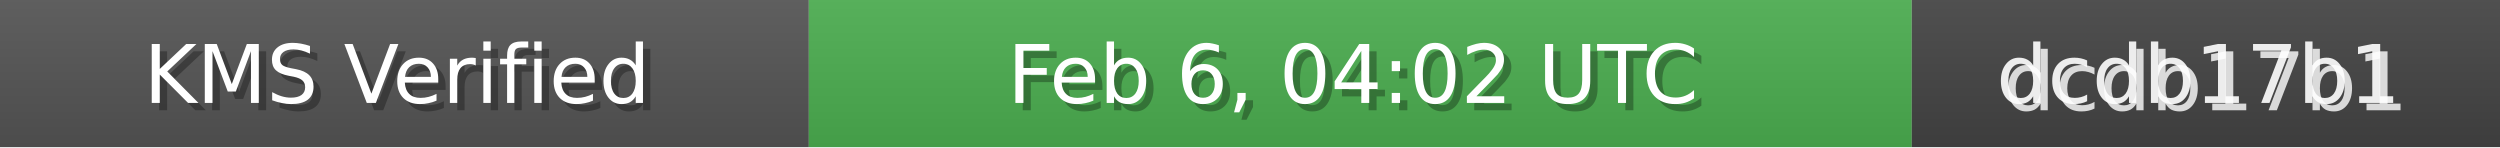
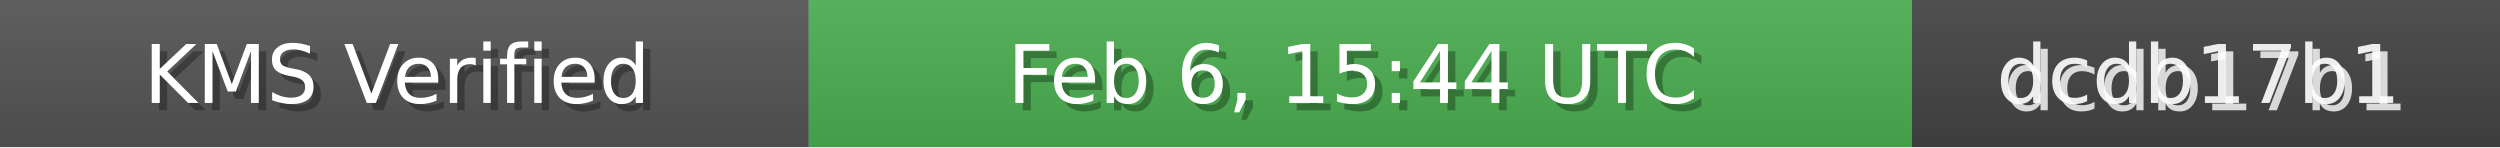
<svg xmlns="http://www.w3.org/2000/svg" width="340" height="20" role="img">
  <linearGradient id="bg" x2="0" y2="100%">
    <stop offset="0" stop-color="#bbb" stop-opacity=".1" />
    <stop offset="1" stop-opacity=".1" />
  </linearGradient>
  <rect width="110" height="20" fill="#555" />
  <rect x="110" width="150" height="20" fill="#4CAF50" />
  <rect x="260" width="80" height="20" fill="#444" />
  <rect width="340" height="20" fill="url(#bg)" />
  <g fill="#fff" text-anchor="middle" font-family="Verdana,Geneva,DejaVu Sans,sans-serif" font-size="11">
    <text x="55" y="15" fill="#000" fill-opacity=".3">KMS Verified</text>
    <text x="54" y="14">KMS Verified</text>
-     <text x="185" y="15" fill="#000" fill-opacity=".3">Feb 6, 04:02 UTC</text>
-     <text x="184" y="14">Feb 6, 04:02 UTC</text>
+     <text x="185" y="15" fill="#000" fill-opacity=".3">Feb 6, 15:44 UTC</text>
+     <text x="184" y="14">Feb 6, 15:44 UTC</text>
    <text x="300" y="15" fill="#fff" fill-opacity=".8">dcdb17b1</text>
    <text x="299" y="14" fill="#fff" fill-opacity=".9">dcdb17b1</text>
  </g>
</svg>
